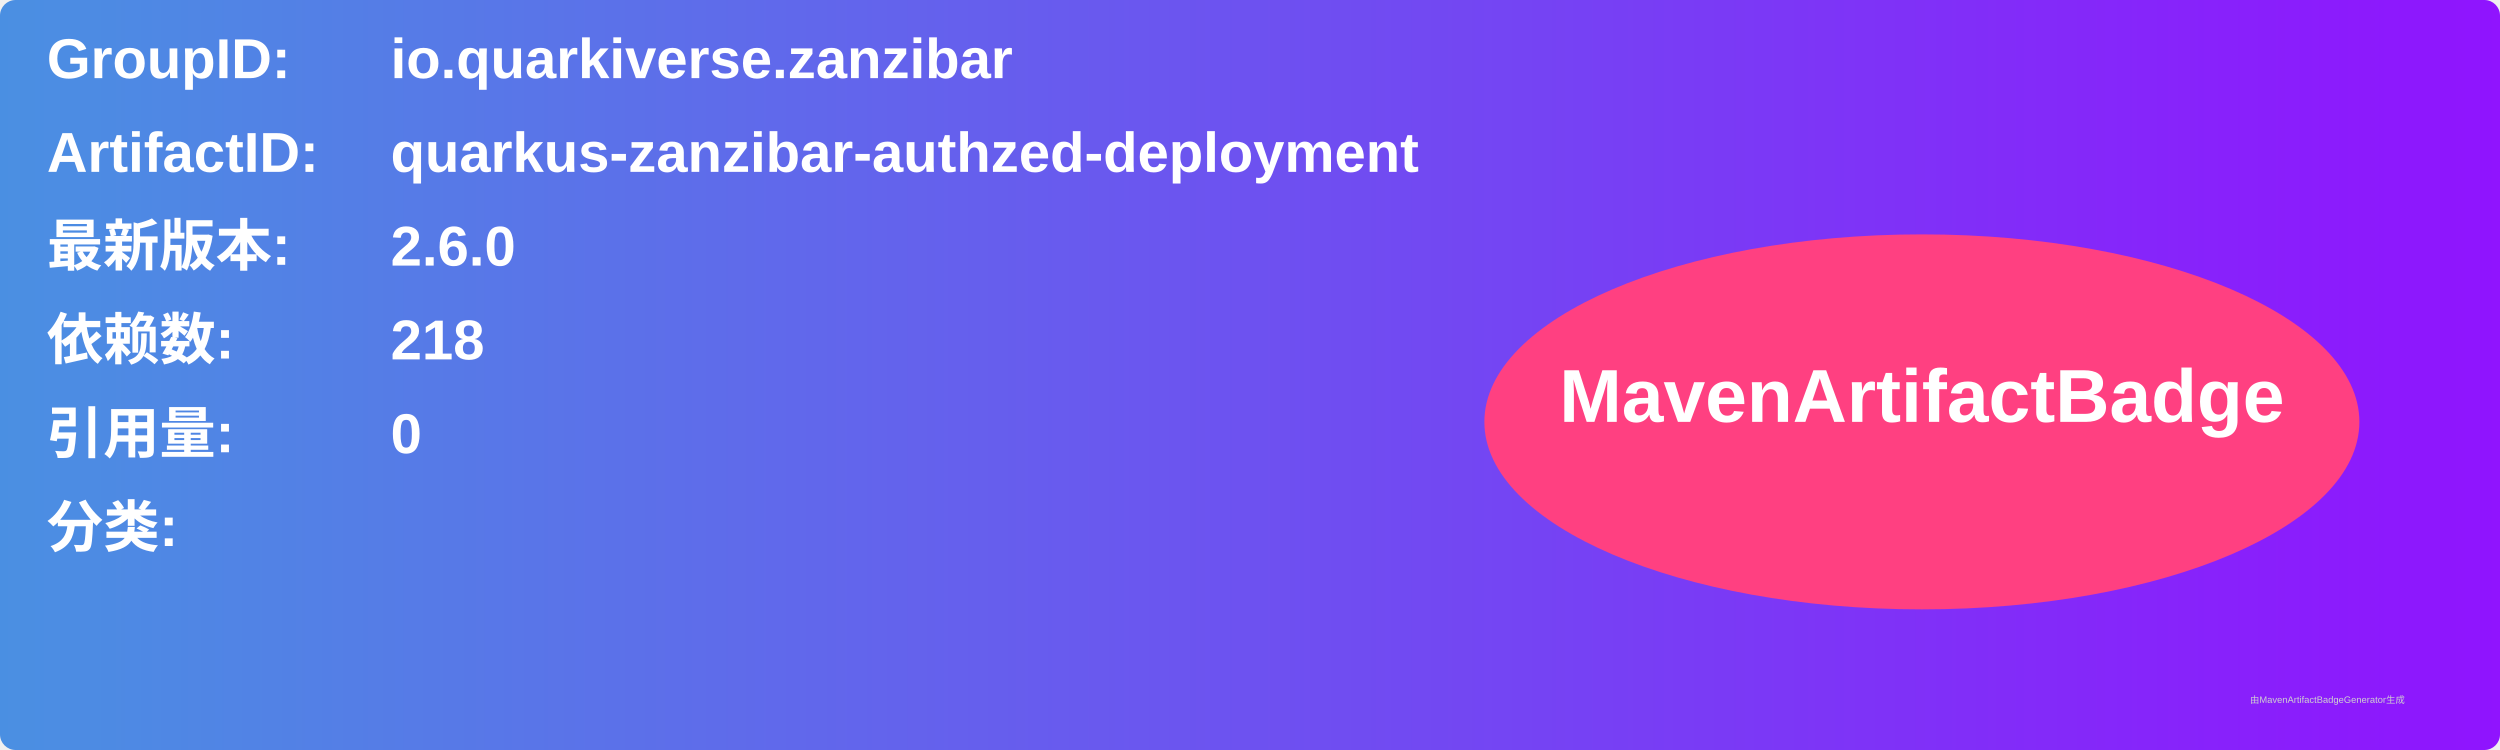
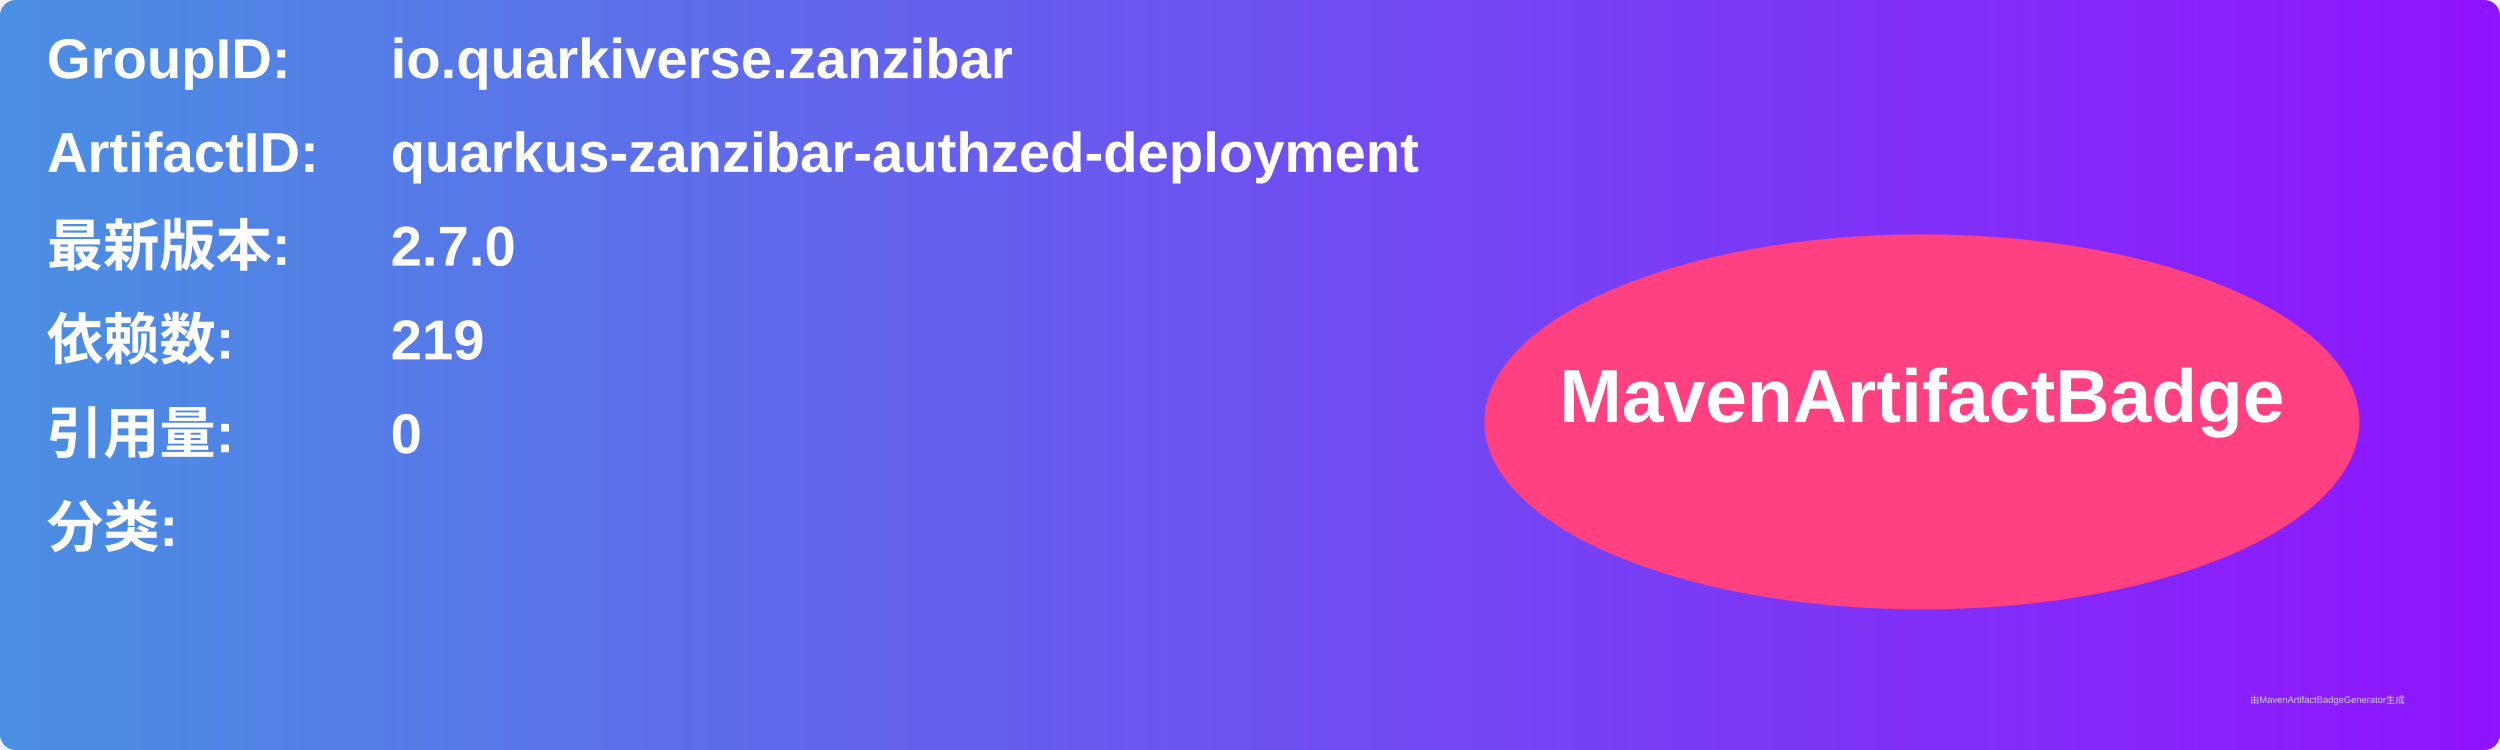
<svg xmlns="http://www.w3.org/2000/svg" width="800" height="240" viewBox="0 0 800 240">
  <linearGradient id="grad" x1="0%" y1="0%" x2="100%" y2="0%">
    <stop offset="0%" stop-color="#4a90e2" />
    <stop offset="100%" stop-color="#9013fe" />
  </linearGradient>
  <rect width="100%" height="100%" rx="5" ry="5" fill="url(#grad)" />
  <g transform="translate(15, 15)">
    <text x="0" y="10" font-family="Arial" font-size="18" fill="white" font-weight="bold" width="260">GroupID:</text>
    <text x="110" y="10" font-family="Arial" font-size="18" fill="white" font-weight="bold" width="460">io.quarkiverse.zanzibar</text>
    <text x="0" y="40" font-family="Arial" font-size="18" fill="white" font-weight="bold" width="260">ArtifactID:</text>
    <text x="110" y="40" font-family="Arial" font-size="18" fill="white" font-weight="bold" width="460">quarkus-zanzibar-authzed-deployment</text>
    <text x="0" y="70" font-family="Arial" font-size="18" fill="white" font-weight="bold">最新版本:</text>
    <text x="110" y="70" font-family="Arial" font-size="18" fill="white" font-weight="bold">
-       <tspan font-weight="bold">2.6.0</tspan>
+       <tspan font-weight="bold">2.7.0</tspan>
    </text>
    <text x="0" y="100" font-family="Arial" font-size="18" fill="white" font-weight="bold">依赖数: </text>
    <text x="110" y="100" font-family="Arial" font-size="18" fill="white">
-       <tspan font-weight="bold">218</tspan>
+       <tspan font-weight="bold">219</tspan>
    </text>
    <text x="0" y="130" font-family="Arial" font-size="18" fill="white" font-weight="bold">引用量: </text>
    <text x="110" y="130" font-family="Arial" font-size="18" fill="white">
      <tspan font-weight="bold">0</tspan>
    </text>
    <text x="0" y="160" font-family="Arial" font-size="18" fill="white" font-weight="bold">分类:</text>
    <text x="10" y="190" font-family="Arial" font-size="10" fill="white">
      <tspan font-weight="bold" />
    </text>
    <ellipse cx="600" cy="120" rx="140" ry="60" fill="#ff4081" />
    <text x="600" y="120" text-anchor="middle" font-family="Arial" font-size="24" fill="white" font-weight="bold">MavenArtifactBadge</text>
  </g>
  <text x="720" y="225" font-family="Arial" font-size="3" fill="#d0d0d0">由MavenArtifactBadgeGenerator生成</text>
</svg>
